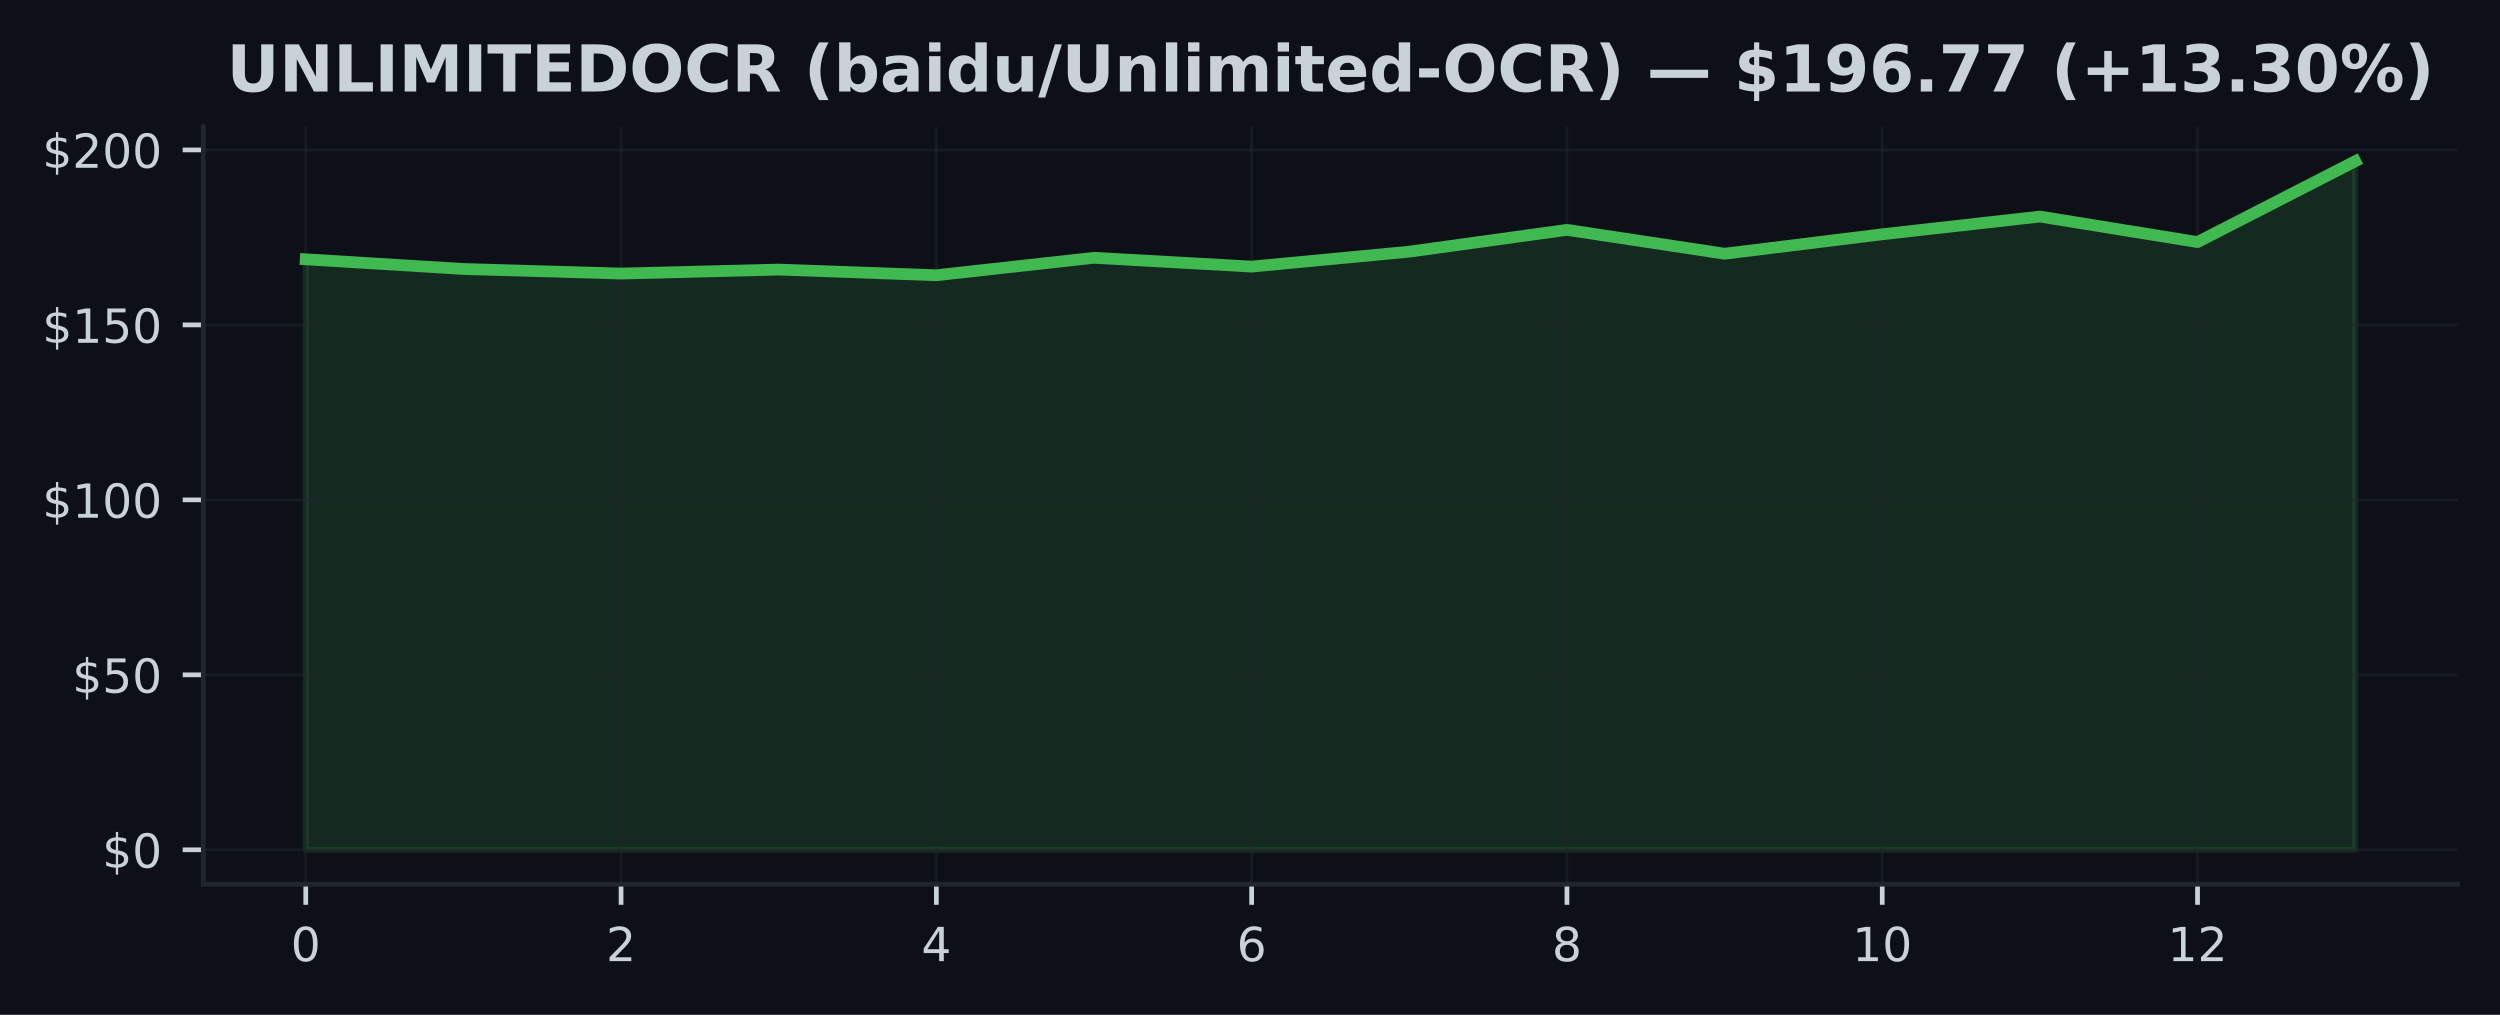
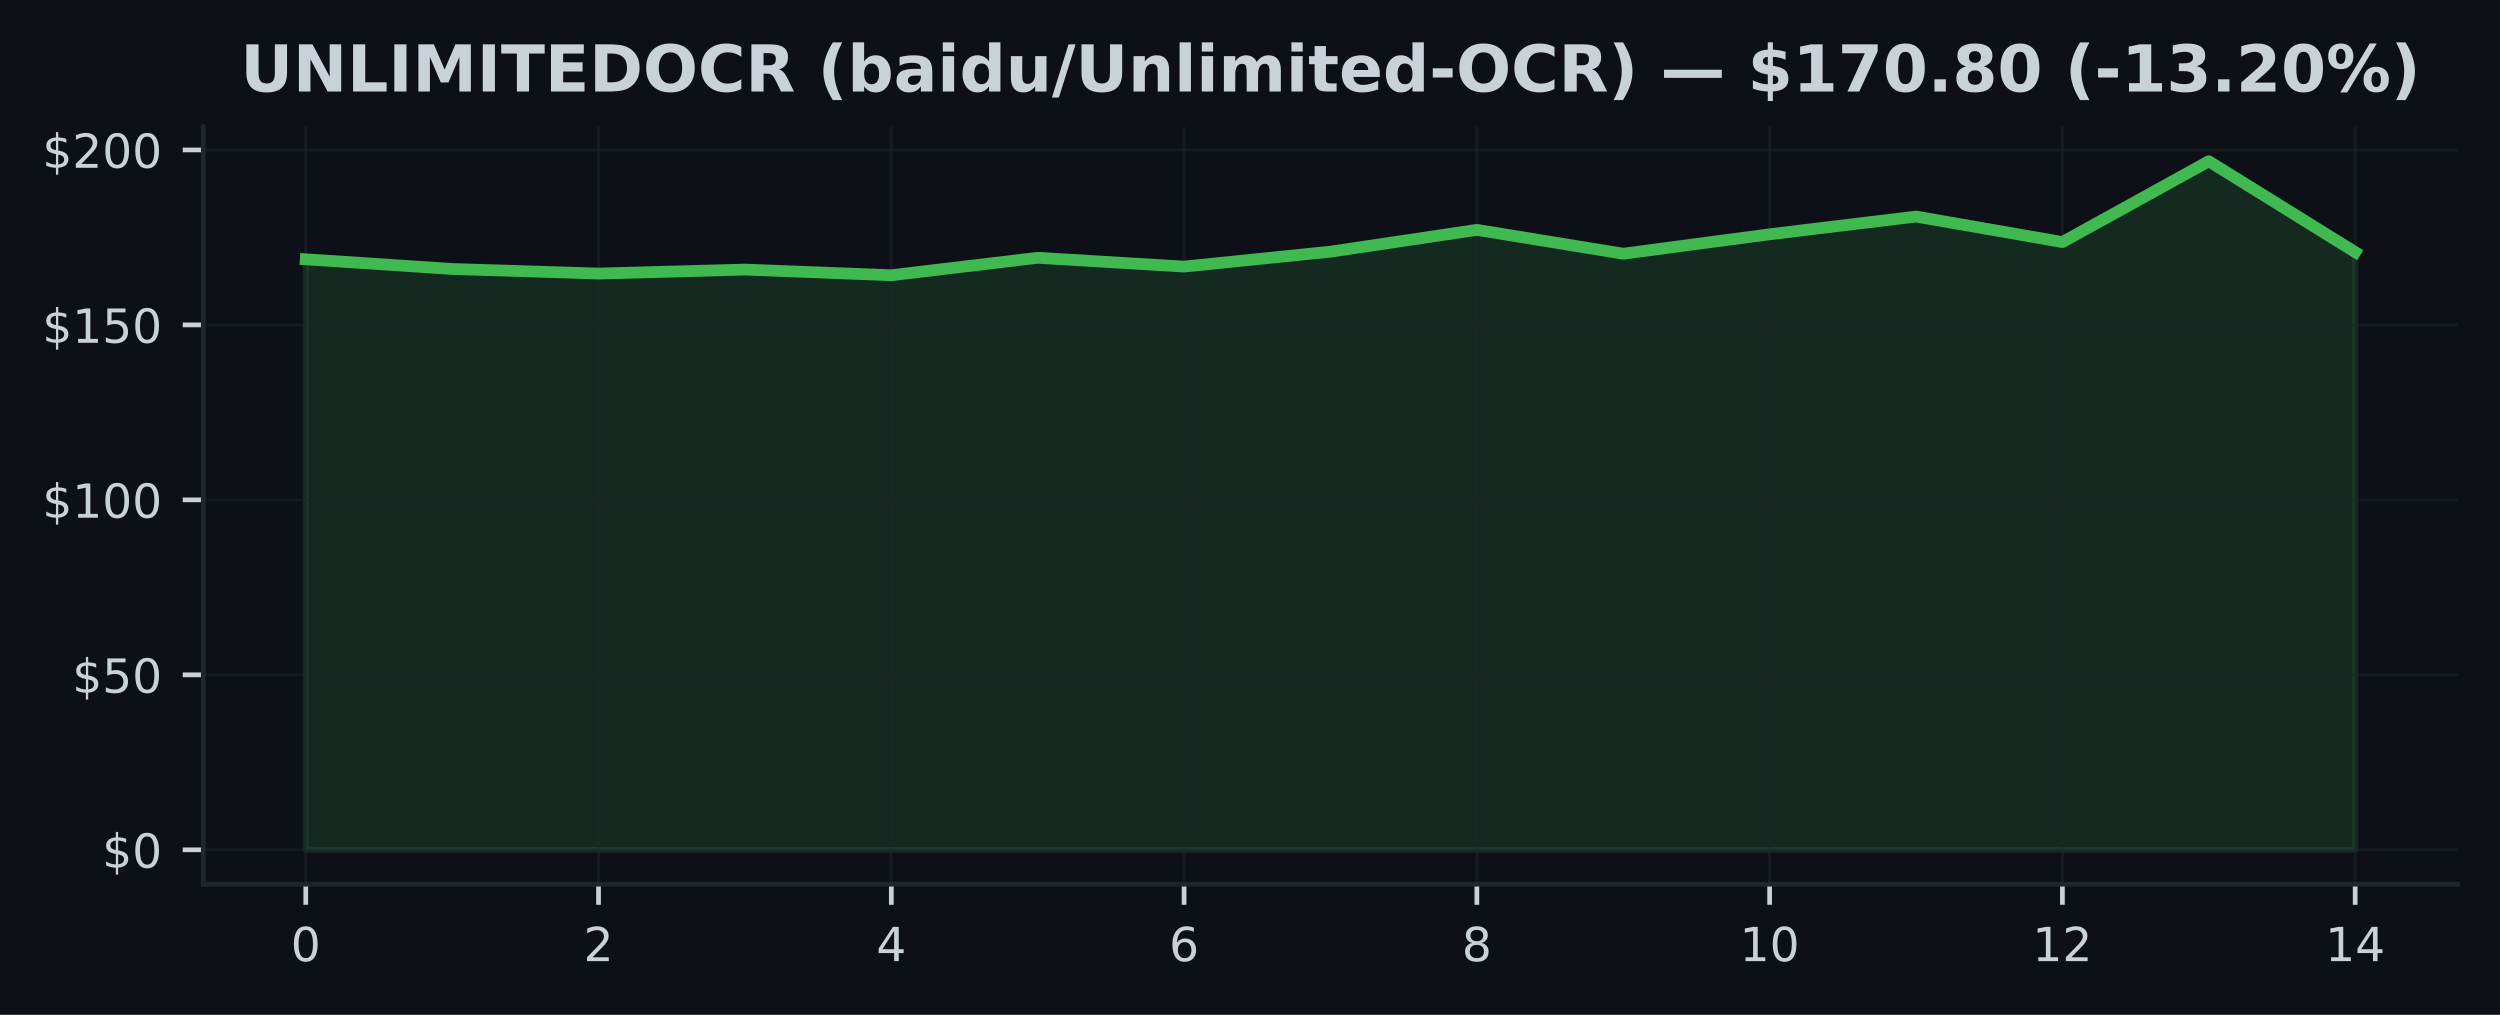
<svg xmlns="http://www.w3.org/2000/svg" xmlns:xlink="http://www.w3.org/1999/xlink" width="425pt" height="172.518pt" viewBox="0 0 425 172.518" version="1.1">
  <defs>
    <style type="text/css">*{stroke-linejoin: round; stroke-linecap: butt}</style>
  </defs>
  <g id="figure_1">
    <g id="patch_1">
      <path d="M 0 172.518  L 425 172.518  L 425 0  L 0 0  z " style="fill: #0d1117" />
    </g>
    <g id="axes_1">
      <g id="patch_2">
        <path d="M 34.56 150.318  L 417.8 150.318  L 417.8 21.558  L 34.56 21.558  z " style="fill: #0d1117" />
      </g>
      <g id="FillBetweenPolyCollection_1">
        <defs>
-           <path id="m23762702cc" d="M 51.98 -28.053  L 51.98 -128.439  L 78.78 -126.791  L 105.58 -126.012  L 132.38 -126.69  L 159.18 -125.726  L 185.98 -128.695  L 212.78 -127.195  L 239.58 -129.736  L 266.38 -133.442  L 293.18 -129.385  L 319.98 -132.692  L 346.78 -135.702  L 373.58 -131.366  L 400.38 -145.107  L 400.38 -28.053  L 400.38 -28.053  L 373.58 -28.053  L 346.78 -28.053  L 319.98 -28.053  L 293.18 -28.053  L 266.38 -28.053  L 239.58 -28.053  L 212.78 -28.053  L 185.98 -28.053  L 159.18 -28.053  L 132.38 -28.053  L 105.58 -28.053  L 78.78 -28.053  L 51.98 -28.053  z " style="stroke: #3fb950; stroke-opacity: 0.15" />
+           <path id="me96f5e0b8b" d="M 51.98 -28.053  L 51.98 -128.439  L 76.866 -126.791  L 101.751 -126.012  L 126.637 -126.69  L 151.523 -125.726  L 176.409 -128.695  L 201.294 -127.195  L 226.18 -129.736  L 251.066 -133.442  L 275.951 -129.385  L 300.837 -132.692  L 325.723 -135.702  L 350.609 -131.366  L 375.494 -145.107  L 400.38 -129.658  L 400.38 -28.053  L 400.38 -28.053  L 375.494 -28.053  L 350.609 -28.053  L 325.723 -28.053  L 300.837 -28.053  L 275.951 -28.053  L 251.066 -28.053  L 226.18 -28.053  L 201.294 -28.053  L 176.409 -28.053  L 151.523 -28.053  L 126.637 -28.053  L 101.751 -28.053  L 76.866 -28.053  L 51.98 -28.053  z " style="stroke: #3fb950; stroke-opacity: 0.15" />
        </defs>
-         <g clip-path="url(#p1070731e7f)">
-           <use xlink:href="#m23762702cc" x="0" y="172.518" style="fill: #3fb950; fill-opacity: 0.15; stroke: #3fb950; stroke-opacity: 0.15" />
+         <g clip-path="url(#p311a090b4b)">
+           <use xlink:href="#me96f5e0b8b" x="0" y="172.518" style="fill: #3fb950; fill-opacity: 0.15; stroke: #3fb950; stroke-opacity: 0.15" />
        </g>
      </g>
      <g id="matplotlib.axis_1">
        <g id="xtick_1">
          <g id="line2d_1">
-             <path d="M 51.98 150.318  L 51.98 21.558  " clip-path="url(#p1070731e7f)" style="fill: none; stroke: #21262d; stroke-opacity: 0.5; stroke-width: 0.5; stroke-linecap: square" />
+             <path d="M 51.98 150.318  L 51.98 21.558  " clip-path="url(#p311a090b4b)" style="fill: none; stroke: #21262d; stroke-opacity: 0.5; stroke-width: 0.5; stroke-linecap: square" />
          </g>
          <g id="line2d_2">
            <defs>
-               <path id="m4a080973ff" d="M 0 0  L 0 3.5  " style="stroke: #c9d1d9; stroke-width: 0.8" />
+               <path id="mea7e542138" d="M 0 0  L 0 3.5  " style="stroke: #c9d1d9; stroke-width: 0.8" />
            </defs>
            <g>
-               <use xlink:href="#m4a080973ff" x="51.98" y="150.318" style="fill: #c9d1d9; stroke: #c9d1d9; stroke-width: 0.8" />
+               <use xlink:href="#mea7e542138" x="51.98" y="150.318" style="fill: #c9d1d9; stroke: #c9d1d9; stroke-width: 0.8" />
            </g>
          </g>
          <g id="text_1">
            <g style="fill: #c9d1d9" transform="translate(49.435 163.3964) scale(0.08 -0.08)">
              <defs>
                <path id="DejaVuSans-13" d="M 2034 4250  Q 1547 4250 1301 3770  Q 1056 3291 1056 2328  Q 1056 1369 1301 889  Q 1547 409 2034 409  Q 2525 409 2770 889  Q 3016 1369 3016 2328  Q 3016 3291 2770 3770  Q 2525 4250 2034 4250  z M 2034 4750  Q 2819 4750 3233 4129  Q 3647 3509 3647 2328  Q 3647 1150 3233 529  Q 2819 -91 2034 -91  Q 1250 -91 836 529  Q 422 1150 422 2328  Q 422 3509 836 4129  Q 1250 4750 2034 4750  z " transform="scale(0.015625)" />
              </defs>
              <use xlink:href="#DejaVuSans-13" />
            </g>
          </g>
        </g>
        <g id="xtick_2">
          <g id="line2d_3">
-             <path d="M 105.58 150.318  L 105.58 21.558  " clip-path="url(#p1070731e7f)" style="fill: none; stroke: #21262d; stroke-opacity: 0.5; stroke-width: 0.5; stroke-linecap: square" />
+             <path d="M 101.751 150.318  L 101.751 21.558  " clip-path="url(#p311a090b4b)" style="fill: none; stroke: #21262d; stroke-opacity: 0.5; stroke-width: 0.5; stroke-linecap: square" />
          </g>
          <g id="line2d_4">
            <g>
-               <use xlink:href="#m4a080973ff" x="105.58" y="150.318" style="fill: #c9d1d9; stroke: #c9d1d9; stroke-width: 0.8" />
+               <use xlink:href="#mea7e542138" x="101.751" y="150.318" style="fill: #c9d1d9; stroke: #c9d1d9; stroke-width: 0.8" />
            </g>
          </g>
          <g id="text_2">
-             <g style="fill: #c9d1d9" transform="translate(103.035 163.3964) scale(0.08 -0.08)">
+             <g style="fill: #c9d1d9" transform="translate(99.20643 163.3964) scale(0.08 -0.08)">
              <defs>
                <path id="DejaVuSans-15" d="M 1228 531  L 3431 531  L 3431 0  L 469 0  L 469 531  Q 828 903 1448 1529  Q 2069 2156 2228 2338  Q 2531 2678 2651 2914  Q 2772 3150 2772 3378  Q 2772 3750 2511 3984  Q 2250 4219 1831 4219  Q 1534 4219 1204 4116  Q 875 4013 500 3803  L 500 4441  Q 881 4594 1212 4672  Q 1544 4750 1819 4750  Q 2544 4750 2975 4387  Q 3406 4025 3406 3419  Q 3406 3131 3298 2873  Q 3191 2616 2906 2266  Q 2828 2175 2409 1742  Q 1991 1309 1228 531  z " transform="scale(0.015625)" />
              </defs>
              <use xlink:href="#DejaVuSans-15" />
            </g>
          </g>
        </g>
        <g id="xtick_3">
          <g id="line2d_5">
-             <path d="M 159.18 150.318  L 159.18 21.558  " clip-path="url(#p1070731e7f)" style="fill: none; stroke: #21262d; stroke-opacity: 0.5; stroke-width: 0.5; stroke-linecap: square" />
+             <path d="M 151.523 150.318  L 151.523 21.558  " clip-path="url(#p311a090b4b)" style="fill: none; stroke: #21262d; stroke-opacity: 0.5; stroke-width: 0.5; stroke-linecap: square" />
          </g>
          <g id="line2d_6">
            <g>
-               <use xlink:href="#m4a080973ff" x="159.18" y="150.318" style="fill: #c9d1d9; stroke: #c9d1d9; stroke-width: 0.8" />
+               <use xlink:href="#mea7e542138" x="151.523" y="150.318" style="fill: #c9d1d9; stroke: #c9d1d9; stroke-width: 0.8" />
            </g>
          </g>
          <g id="text_3">
-             <g style="fill: #c9d1d9" transform="translate(156.635 163.3964) scale(0.08 -0.08)">
+             <g style="fill: #c9d1d9" transform="translate(148.9779 163.3964) scale(0.08 -0.08)">
              <defs>
                <path id="DejaVuSans-17" d="M 2419 4116  L 825 1625  L 2419 1625  L 2419 4116  z M 2253 4666  L 3047 4666  L 3047 1625  L 3713 1625  L 3713 1100  L 3047 1100  L 3047 0  L 2419 0  L 2419 1100  L 313 1100  L 313 1709  L 2253 4666  z " transform="scale(0.015625)" />
              </defs>
              <use xlink:href="#DejaVuSans-17" />
            </g>
          </g>
        </g>
        <g id="xtick_4">
          <g id="line2d_7">
-             <path d="M 212.78 150.318  L 212.78 21.558  " clip-path="url(#p1070731e7f)" style="fill: none; stroke: #21262d; stroke-opacity: 0.5; stroke-width: 0.5; stroke-linecap: square" />
+             <path d="M 201.294 150.318  L 201.294 21.558  " clip-path="url(#p311a090b4b)" style="fill: none; stroke: #21262d; stroke-opacity: 0.5; stroke-width: 0.5; stroke-linecap: square" />
          </g>
          <g id="line2d_8">
            <g>
-               <use xlink:href="#m4a080973ff" x="212.78" y="150.318" style="fill: #c9d1d9; stroke: #c9d1d9; stroke-width: 0.8" />
+               <use xlink:href="#mea7e542138" x="201.294" y="150.318" style="fill: #c9d1d9; stroke: #c9d1d9; stroke-width: 0.8" />
            </g>
          </g>
          <g id="text_4">
-             <g style="fill: #c9d1d9" transform="translate(210.235 163.3964) scale(0.08 -0.08)">
+             <g style="fill: #c9d1d9" transform="translate(198.7493 163.3964) scale(0.08 -0.08)">
              <defs>
                <path id="DejaVuSans-19" d="M 2113 2584  Q 1688 2584 1439 2293  Q 1191 2003 1191 1497  Q 1191 994 1439 701  Q 1688 409 2113 409  Q 2538 409 2786 701  Q 3034 994 3034 1497  Q 3034 2003 2786 2293  Q 2538 2584 2113 2584  z M 3366 4563  L 3366 3988  Q 3128 4100 2886 4159  Q 2644 4219 2406 4219  Q 1781 4219 1451 3797  Q 1122 3375 1075 2522  Q 1259 2794 1537 2939  Q 1816 3084 2150 3084  Q 2853 3084 3261 2657  Q 3669 2231 3669 1497  Q 3669 778 3244 343  Q 2819 -91 2113 -91  Q 1303 -91 875 529  Q 447 1150 447 2328  Q 447 3434 972 4092  Q 1497 4750 2381 4750  Q 2619 4750 2861 4703  Q 3103 4656 3366 4563  z " transform="scale(0.015625)" />
              </defs>
              <use xlink:href="#DejaVuSans-19" />
            </g>
          </g>
        </g>
        <g id="xtick_5">
          <g id="line2d_9">
-             <path d="M 266.38 150.318  L 266.38 21.558  " clip-path="url(#p1070731e7f)" style="fill: none; stroke: #21262d; stroke-opacity: 0.5; stroke-width: 0.5; stroke-linecap: square" />
+             <path d="M 251.066 150.318  L 251.066 21.558  " clip-path="url(#p311a090b4b)" style="fill: none; stroke: #21262d; stroke-opacity: 0.5; stroke-width: 0.5; stroke-linecap: square" />
          </g>
          <g id="line2d_10">
            <g>
-               <use xlink:href="#m4a080973ff" x="266.38" y="150.318" style="fill: #c9d1d9; stroke: #c9d1d9; stroke-width: 0.8" />
+               <use xlink:href="#mea7e542138" x="251.066" y="150.318" style="fill: #c9d1d9; stroke: #c9d1d9; stroke-width: 0.8" />
            </g>
          </g>
          <g id="text_5">
-             <g style="fill: #c9d1d9" transform="translate(263.835 163.3964) scale(0.08 -0.08)">
+             <g style="fill: #c9d1d9" transform="translate(248.5207 163.3964) scale(0.08 -0.08)">
              <defs>
                <path id="DejaVuSans-1b" d="M 2034 2216  Q 1584 2216 1326 1975  Q 1069 1734 1069 1313  Q 1069 891 1326 650  Q 1584 409 2034 409  Q 2484 409 2743 651  Q 3003 894 3003 1313  Q 3003 1734 2745 1975  Q 2488 2216 2034 2216  z M 1403 2484  Q 997 2584 770 2862  Q 544 3141 544 3541  Q 544 4100 942 4425  Q 1341 4750 2034 4750  Q 2731 4750 3128 4425  Q 3525 4100 3525 3541  Q 3525 3141 3298 2862  Q 3072 2584 2669 2484  Q 3125 2378 3379 2068  Q 3634 1759 3634 1313  Q 3634 634 3220 271  Q 2806 -91 2034 -91  Q 1263 -91 848 271  Q 434 634 434 1313  Q 434 1759 690 2068  Q 947 2378 1403 2484  z M 1172 3481  Q 1172 3119 1398 2916  Q 1625 2713 2034 2713  Q 2441 2713 2670 2916  Q 2900 3119 2900 3481  Q 2900 3844 2670 4047  Q 2441 4250 2034 4250  Q 1625 4250 1398 4047  Q 1172 3844 1172 3481  z " transform="scale(0.015625)" />
              </defs>
              <use xlink:href="#DejaVuSans-1b" />
            </g>
          </g>
        </g>
        <g id="xtick_6">
          <g id="line2d_11">
-             <path d="M 319.98 150.318  L 319.98 21.558  " clip-path="url(#p1070731e7f)" style="fill: none; stroke: #21262d; stroke-opacity: 0.5; stroke-width: 0.5; stroke-linecap: square" />
+             <path d="M 300.837 150.318  L 300.837 21.558  " clip-path="url(#p311a090b4b)" style="fill: none; stroke: #21262d; stroke-opacity: 0.5; stroke-width: 0.5; stroke-linecap: square" />
          </g>
          <g id="line2d_12">
            <g>
-               <use xlink:href="#m4a080973ff" x="319.98" y="150.318" style="fill: #c9d1d9; stroke: #c9d1d9; stroke-width: 0.8" />
+               <use xlink:href="#mea7e542138" x="300.837" y="150.318" style="fill: #c9d1d9; stroke: #c9d1d9; stroke-width: 0.8" />
            </g>
          </g>
          <g id="text_6">
-             <g style="fill: #c9d1d9" transform="translate(314.89 163.3964) scale(0.08 -0.08)">
+             <g style="fill: #c9d1d9" transform="translate(295.7471 163.3964) scale(0.08 -0.08)">
              <defs>
                <path id="DejaVuSans-14" d="M 794 531  L 1825 531  L 1825 4091  L 703 3866  L 703 4441  L 1819 4666  L 2450 4666  L 2450 531  L 3481 531  L 3481 0  L 794 0  L 794 531  z " transform="scale(0.015625)" />
              </defs>
              <use xlink:href="#DejaVuSans-14" />
              <use xlink:href="#DejaVuSans-13" transform="translate(63.625 0)" />
            </g>
          </g>
        </g>
        <g id="xtick_7">
          <g id="line2d_13">
-             <path d="M 373.58 150.318  L 373.58 21.558  " clip-path="url(#p1070731e7f)" style="fill: none; stroke: #21262d; stroke-opacity: 0.5; stroke-width: 0.5; stroke-linecap: square" />
+             <path d="M 350.609 150.318  L 350.609 21.558  " clip-path="url(#p311a090b4b)" style="fill: none; stroke: #21262d; stroke-opacity: 0.5; stroke-width: 0.5; stroke-linecap: square" />
          </g>
          <g id="line2d_14">
            <g>
-               <use xlink:href="#m4a080973ff" x="373.58" y="150.318" style="fill: #c9d1d9; stroke: #c9d1d9; stroke-width: 0.8" />
+               <use xlink:href="#mea7e542138" x="350.609" y="150.318" style="fill: #c9d1d9; stroke: #c9d1d9; stroke-width: 0.8" />
            </g>
          </g>
          <g id="text_7">
-             <g style="fill: #c9d1d9" transform="translate(368.49 163.3964) scale(0.08 -0.08)">
+             <g style="fill: #c9d1d9" transform="translate(345.5186 163.3964) scale(0.08 -0.08)">
              <use xlink:href="#DejaVuSans-14" />
              <use xlink:href="#DejaVuSans-15" transform="translate(63.625 0)" />
            </g>
          </g>
        </g>
+         <g id="xtick_8">
+           <g id="line2d_15">
+             <path d="M 400.38 150.318  L 400.38 21.558  " clip-path="url(#p311a090b4b)" style="fill: none; stroke: #21262d; stroke-opacity: 0.5; stroke-width: 0.5; stroke-linecap: square" />
+           </g>
+           <g id="line2d_16">
+             <g>
+               <use xlink:href="#mea7e542138" x="400.38" y="150.318" style="fill: #c9d1d9; stroke: #c9d1d9; stroke-width: 0.8" />
+             </g>
+           </g>
+           <g id="text_8">
+             <g style="fill: #c9d1d9" transform="translate(395.29 163.3964) scale(0.08 -0.08)">
+               <use xlink:href="#DejaVuSans-14" />
+               <use xlink:href="#DejaVuSans-17" transform="translate(63.625 0)" />
+             </g>
+           </g>
+         </g>
      </g>
      <g id="matplotlib.axis_2">
        <g id="ytick_1">
-           <g id="line2d_15">
-             <path d="M 34.56 144.466  L 417.8 144.466  " clip-path="url(#p1070731e7f)" style="fill: none; stroke: #21262d; stroke-opacity: 0.5; stroke-width: 0.5; stroke-linecap: square" />
-           </g>
-           <g id="line2d_16">
+           <g id="line2d_17">
+             <path d="M 34.56 144.466  L 417.8 144.466  " clip-path="url(#p311a090b4b)" style="fill: none; stroke: #21262d; stroke-opacity: 0.5; stroke-width: 0.5; stroke-linecap: square" />
+           </g>
+           <g id="line2d_18">
            <defs>
-               <path id="md35d6cf2a0" d="M 0 0  L -3.5 0  " style="stroke: #c9d1d9; stroke-width: 0.8" />
+               <path id="m0cd62bb726" d="M 0 0  L -3.5 0  " style="stroke: #c9d1d9; stroke-width: 0.8" />
            </defs>
            <g>
-               <use xlink:href="#md35d6cf2a0" x="34.56" y="144.466" style="fill: #c9d1d9; stroke: #c9d1d9; stroke-width: 0.8" />
-             </g>
-           </g>
-           <g id="text_8">
+               <use xlink:href="#m0cd62bb726" x="34.56" y="144.466" style="fill: #c9d1d9; stroke: #c9d1d9; stroke-width: 0.8" />
+             </g>
+           </g>
+           <g id="text_9">
            <g style="fill: #c9d1d9" transform="translate(17.38 147.5049) scale(0.08 -0.08)">
              <defs>
                <path id="DejaVuSans-7" d="M 2163 -941  L 1850 -941  L 1847 0  Q 1519 6 1191 76  Q 863 147 531 288  L 531 850  Q 850 650 1176 548  Q 1503 447 1850 444  L 1850 1869  Q 1159 1981 845 2250  Q 531 2519 531 2988  Q 531 3497 872 3790  Q 1213 4084 1850 4128  L 1850 4863  L 2163 4863  L 2163 4138  Q 2453 4125 2725 4076  Q 2997 4028 3256 3944  L 3256 3397  Q 2997 3528 2723 3600  Q 2450 3672 2163 3684  L 2163 2350  Q 2872 2241 3206 1959  Q 3541 1678 3541 1191  Q 3541 663 3186 358  Q 2831 53 2163 6  L 2163 -941  z M 1850 2406  L 1850 3688  Q 1488 3647 1297 3481  Q 1106 3316 1106 3041  Q 1106 2772 1282 2622  Q 1459 2472 1850 2406  z M 2163 1806  L 2163 453  Q 2559 506 2761 678  Q 2963 850 2963 1131  Q 2963 1406 2770 1568  Q 2578 1731 2163 1806  z " transform="scale(0.015625)" />
              </defs>
              <use xlink:href="#DejaVuSans-7" />
              <use xlink:href="#DejaVuSans-13" transform="translate(63.625 0)" />
            </g>
          </g>
        </g>
        <g id="ytick_2">
-           <g id="line2d_17">
-             <path d="M 34.56 114.722  L 417.8 114.722  " clip-path="url(#p1070731e7f)" style="fill: none; stroke: #21262d; stroke-opacity: 0.5; stroke-width: 0.5; stroke-linecap: square" />
-           </g>
-           <g id="line2d_18">
-             <g>
-               <use xlink:href="#md35d6cf2a0" x="34.56" y="114.722" style="fill: #c9d1d9; stroke: #c9d1d9; stroke-width: 0.8" />
-             </g>
-           </g>
-           <g id="text_9">
+           <g id="line2d_19">
+             <path d="M 34.56 114.722  L 417.8 114.722  " clip-path="url(#p311a090b4b)" style="fill: none; stroke: #21262d; stroke-opacity: 0.5; stroke-width: 0.5; stroke-linecap: square" />
+           </g>
+           <g id="line2d_20">
+             <g>
+               <use xlink:href="#m0cd62bb726" x="34.56" y="114.722" style="fill: #c9d1d9; stroke: #c9d1d9; stroke-width: 0.8" />
+             </g>
+           </g>
+           <g id="text_10">
            <g style="fill: #c9d1d9" transform="translate(12.29 117.7609) scale(0.08 -0.08)">
              <defs>
                <path id="DejaVuSans-18" d="M 691 4666  L 3169 4666  L 3169 4134  L 1269 4134  L 1269 2991  Q 1406 3038 1543 3061  Q 1681 3084 1819 3084  Q 2600 3084 3056 2656  Q 3513 2228 3513 1497  Q 3513 744 3044 326  Q 2575 -91 1722 -91  Q 1428 -91 1123 -41  Q 819 9 494 109  L 494 744  Q 775 591 1075 516  Q 1375 441 1709 441  Q 2250 441 2565 725  Q 2881 1009 2881 1497  Q 2881 1984 2565 2268  Q 2250 2553 1709 2553  Q 1456 2553 1204 2497  Q 953 2441 691 2322  L 691 4666  z " transform="scale(0.015625)" />
              </defs>
              <use xlink:href="#DejaVuSans-7" />
              <use xlink:href="#DejaVuSans-18" transform="translate(63.625 0)" />
              <use xlink:href="#DejaVuSans-13" transform="translate(127.25 0)" />
            </g>
          </g>
        </g>
        <g id="ytick_3">
-           <g id="line2d_19">
-             <path d="M 34.56 84.978  L 417.8 84.978  " clip-path="url(#p1070731e7f)" style="fill: none; stroke: #21262d; stroke-opacity: 0.5; stroke-width: 0.5; stroke-linecap: square" />
-           </g>
-           <g id="line2d_20">
-             <g>
-               <use xlink:href="#md35d6cf2a0" x="34.56" y="84.978" style="fill: #c9d1d9; stroke: #c9d1d9; stroke-width: 0.8" />
-             </g>
-           </g>
-           <g id="text_10">
+           <g id="line2d_21">
+             <path d="M 34.56 84.978  L 417.8 84.978  " clip-path="url(#p311a090b4b)" style="fill: none; stroke: #21262d; stroke-opacity: 0.5; stroke-width: 0.5; stroke-linecap: square" />
+           </g>
+           <g id="line2d_22">
+             <g>
+               <use xlink:href="#m0cd62bb726" x="34.56" y="84.978" style="fill: #c9d1d9; stroke: #c9d1d9; stroke-width: 0.8" />
+             </g>
+           </g>
+           <g id="text_11">
            <g style="fill: #c9d1d9" transform="translate(7.2 88.01693) scale(0.08 -0.08)">
              <use xlink:href="#DejaVuSans-7" />
              <use xlink:href="#DejaVuSans-14" transform="translate(63.625 0)" />
              <use xlink:href="#DejaVuSans-13" transform="translate(127.25 0)" />
              <use xlink:href="#DejaVuSans-13" transform="translate(190.875 0)" />
            </g>
          </g>
        </g>
        <g id="ytick_4">
-           <g id="line2d_21">
-             <path d="M 34.56 55.234  L 417.8 55.234  " clip-path="url(#p1070731e7f)" style="fill: none; stroke: #21262d; stroke-opacity: 0.5; stroke-width: 0.5; stroke-linecap: square" />
-           </g>
-           <g id="line2d_22">
-             <g>
-               <use xlink:href="#md35d6cf2a0" x="34.56" y="55.234" style="fill: #c9d1d9; stroke: #c9d1d9; stroke-width: 0.8" />
-             </g>
-           </g>
-           <g id="text_11">
+           <g id="line2d_23">
+             <path d="M 34.56 55.234  L 417.8 55.234  " clip-path="url(#p311a090b4b)" style="fill: none; stroke: #21262d; stroke-opacity: 0.5; stroke-width: 0.5; stroke-linecap: square" />
+           </g>
+           <g id="line2d_24">
+             <g>
+               <use xlink:href="#m0cd62bb726" x="34.56" y="55.234" style="fill: #c9d1d9; stroke: #c9d1d9; stroke-width: 0.8" />
+             </g>
+           </g>
+           <g id="text_12">
            <g style="fill: #c9d1d9" transform="translate(7.2 58.27292) scale(0.08 -0.08)">
              <use xlink:href="#DejaVuSans-7" />
              <use xlink:href="#DejaVuSans-14" transform="translate(63.625 0)" />
              <use xlink:href="#DejaVuSans-18" transform="translate(127.25 0)" />
              <use xlink:href="#DejaVuSans-13" transform="translate(190.875 0)" />
            </g>
          </g>
        </g>
        <g id="ytick_5">
-           <g id="line2d_23">
-             <path d="M 34.56 25.49  L 417.8 25.49  " clip-path="url(#p1070731e7f)" style="fill: none; stroke: #21262d; stroke-opacity: 0.5; stroke-width: 0.5; stroke-linecap: square" />
-           </g>
-           <g id="line2d_24">
-             <g>
-               <use xlink:href="#md35d6cf2a0" x="34.56" y="25.49" style="fill: #c9d1d9; stroke: #c9d1d9; stroke-width: 0.8" />
-             </g>
-           </g>
-           <g id="text_12">
+           <g id="line2d_25">
+             <path d="M 34.56 25.49  L 417.8 25.49  " clip-path="url(#p311a090b4b)" style="fill: none; stroke: #21262d; stroke-opacity: 0.5; stroke-width: 0.5; stroke-linecap: square" />
+           </g>
+           <g id="line2d_26">
+             <g>
+               <use xlink:href="#m0cd62bb726" x="34.56" y="25.49" style="fill: #c9d1d9; stroke: #c9d1d9; stroke-width: 0.8" />
+             </g>
+           </g>
+           <g id="text_13">
            <g style="fill: #c9d1d9" transform="translate(7.2 28.52892) scale(0.08 -0.08)">
              <use xlink:href="#DejaVuSans-7" />
              <use xlink:href="#DejaVuSans-15" transform="translate(63.625 0)" />
              <use xlink:href="#DejaVuSans-13" transform="translate(127.25 0)" />
              <use xlink:href="#DejaVuSans-13" transform="translate(190.875 0)" />
            </g>
          </g>
        </g>
      </g>
-       <g id="line2d_25">
-         <path d="M 51.98 44.08  L 78.78 45.727  L 105.58 46.507  L 132.38 45.828  L 159.18 46.792  L 185.98 43.824  L 212.78 45.323  L 239.58 42.783  L 266.38 39.077  L 293.18 43.134  L 319.98 39.826  L 346.78 36.816  L 373.58 41.153  L 400.38 27.411  " clip-path="url(#p1070731e7f)" style="fill: none; stroke: #3fb950; stroke-width: 2; stroke-linecap: square" />
+       <g id="line2d_27">
+         <path d="M 51.98 44.08  L 76.866 45.727  L 101.751 46.507  L 126.637 45.828  L 151.523 46.792  L 176.409 43.824  L 201.294 45.323  L 226.18 42.783  L 251.066 39.077  L 275.951 43.134  L 300.837 39.826  L 325.723 36.816  L 350.609 41.153  L 375.494 27.411  L 400.38 42.86  " clip-path="url(#p311a090b4b)" style="fill: none; stroke: #3fb950; stroke-width: 2; stroke-linecap: square" />
      </g>
      <g id="patch_3">
        <path d="M 34.56 150.318  L 34.56 21.558  " style="fill: none; stroke: #21262d; stroke-width: 0.8; stroke-linejoin: miter; stroke-linecap: square" />
      </g>
      <g id="patch_4">
        <path d="M 34.56 150.318  L 417.8 150.318  " style="fill: none; stroke: #21262d; stroke-width: 0.8; stroke-linejoin: miter; stroke-linecap: square" />
      </g>
-       <g id="text_13">
-         <g style="fill: #c9d1d9" transform="translate(38.54836 15.55828) scale(0.11 -0.11)">
+       <g id="text_14">
+         <g style="fill: #c9d1d9" transform="translate(40.87469 15.55828) scale(0.11 -0.11)">
          <defs>
            <path id="DejaVuSans-Bold-38" d="M 588 4666  L 1791 4666  L 1791 1869  Q 1791 1291 1980 1042  Q 2169 794 2597 794  Q 3028 794 3217 1042  Q 3406 1291 3406 1869  L 3406 4666  L 4609 4666  L 4609 1869  Q 4609 878 4112 393  Q 3616 -91 2597 -91  Q 1581 -91 1084 393  Q 588 878 588 1869  L 588 4666  z " transform="scale(0.015625)" />
            <path id="DejaVuSans-Bold-31" d="M 588 4666  L 1931 4666  L 3628 1466  L 3628 4666  L 4769 4666  L 4769 0  L 3425 0  L 1728 3200  L 1728 0  L 588 0  L 588 4666  z " transform="scale(0.015625)" />
            <path id="DejaVuSans-Bold-2f" d="M 588 4666  L 1791 4666  L 1791 909  L 3903 909  L 3903 0  L 588 0  L 588 4666  z " transform="scale(0.015625)" />
            <path id="DejaVuSans-Bold-2c" d="M 588 4666  L 1791 4666  L 1791 0  L 588 0  L 588 4666  z " transform="scale(0.015625)" />
            <path id="DejaVuSans-Bold-30" d="M 588 4666  L 2119 4666  L 3181 2169  L 4250 4666  L 5778 4666  L 5778 0  L 4641 0  L 4641 3413  L 3566 897  L 2803 897  L 1728 3413  L 1728 0  L 588 0  L 588 4666  z " transform="scale(0.015625)" />
            <path id="DejaVuSans-Bold-37" d="M 31 4666  L 4331 4666  L 4331 3756  L 2784 3756  L 2784 0  L 1581 0  L 1581 3756  L 31 3756  L 31 4666  z " transform="scale(0.015625)" />
            <path id="DejaVuSans-Bold-28" d="M 588 4666  L 3834 4666  L 3834 3756  L 1791 3756  L 1791 2888  L 3713 2888  L 3713 1978  L 1791 1978  L 1791 909  L 3903 909  L 3903 0  L 588 0  L 588 4666  z " transform="scale(0.015625)" />
            <path id="DejaVuSans-Bold-27" d="M 1791 3756  L 1791 909  L 2222 909  Q 2959 909 3348 1275  Q 3738 1641 3738 2338  Q 3738 3031 3350 3393  Q 2963 3756 2222 3756  L 1791 3756  z M 588 4666  L 1856 4666  Q 2919 4666 3439 4514  Q 3959 4363 4331 4000  Q 4659 3684 4818 3271  Q 4978 2859 4978 2338  Q 4978 1809 4818 1395  Q 4659 981 4331 666  Q 3956 303 3431 151  Q 2906 0 1856 0  L 588 0  L 588 4666  z " transform="scale(0.015625)" />
            <path id="DejaVuSans-Bold-32" d="M 2719 3878  Q 2169 3878 1866 3472  Q 1563 3066 1563 2328  Q 1563 1594 1866 1187  Q 2169 781 2719 781  Q 3272 781 3575 1187  Q 3878 1594 3878 2328  Q 3878 3066 3575 3472  Q 3272 3878 2719 3878  z M 2719 4750  Q 3844 4750 4481 4106  Q 5119 3463 5119 2328  Q 5119 1197 4481 553  Q 3844 -91 2719 -91  Q 1597 -91 958 553  Q 319 1197 319 2328  Q 319 3463 958 4106  Q 1597 4750 2719 4750  z " transform="scale(0.015625)" />
            <path id="DejaVuSans-Bold-26" d="M 4288 256  Q 3956 84 3597 -3  Q 3238 -91 2847 -91  Q 1681 -91 1000 561  Q 319 1213 319 2328  Q 319 3447 1000 4098  Q 1681 4750 2847 4750  Q 3238 4750 3597 4662  Q 3956 4575 4288 4403  L 4288 3438  Q 3953 3666 3628 3772  Q 3303 3878 2944 3878  Q 2300 3878 1931 3465  Q 1563 3053 1563 2328  Q 1563 1606 1931 1193  Q 2300 781 2944 781  Q 3303 781 3628 887  Q 3953 994 4288 1222  L 4288 256  z " transform="scale(0.015625)" />
            <path id="DejaVuSans-Bold-35" d="M 2297 2597  Q 2675 2597 2839 2737  Q 3003 2878 3003 3200  Q 3003 3519 2839 3656  Q 2675 3794 2297 3794  L 1791 3794  L 1791 2597  L 2297 2597  z M 1791 1766  L 1791 0  L 588 0  L 588 4666  L 2425 4666  Q 3347 4666 3776 4356  Q 4206 4047 4206 3378  Q 4206 2916 3982 2619  Q 3759 2322 3309 2181  Q 3556 2125 3751 1926  Q 3947 1728 4147 1325  L 4800 0  L 3519 0  L 2950 1159  Q 2778 1509 2601 1637  Q 2425 1766 2131 1766  L 1791 1766  z " transform="scale(0.015625)" />
            <path id="DejaVuSans-Bold-3" transform="scale(0.015625)" />
            <path id="DejaVuSans-Bold-b" d="M 2413 -844  L 1484 -844  Q 1006 -72 778 623  Q 550 1319 550 2003  Q 550 2688 779 3389  Q 1009 4091 1484 4856  L 2413 4856  Q 2013 4116 1813 3408  Q 1613 2700 1613 2009  Q 1613 1319 1811 609  Q 2009 -100 2413 -844  z " transform="scale(0.015625)" />
            <path id="DejaVuSans-Bold-45" d="M 2400 722  Q 2759 722 2948 984  Q 3138 1247 3138 1747  Q 3138 2247 2948 2509  Q 2759 2772 2400 2772  Q 2041 2772 1848 2508  Q 1656 2244 1656 1747  Q 1656 1250 1848 986  Q 2041 722 2400 722  z M 1656 2988  Q 1888 3294 2169 3439  Q 2450 3584 2816 3584  Q 3463 3584 3878 3070  Q 4294 2556 4294 1747  Q 4294 938 3878 423  Q 3463 -91 2816 -91  Q 2450 -91 2169 54  Q 1888 200 1656 506  L 1656 0  L 538 0  L 538 4863  L 1656 4863  L 1656 2988  z " transform="scale(0.015625)" />
            <path id="DejaVuSans-Bold-44" d="M 2106 1575  Q 1756 1575 1579 1456  Q 1403 1338 1403 1106  Q 1403 894 1545 773  Q 1688 653 1941 653  Q 2256 653 2472 879  Q 2688 1106 2688 1447  L 2688 1575  L 2106 1575  z M 3816 1997  L 3816 0  L 2688 0  L 2688 519  Q 2463 200 2181 54  Q 1900 -91 1497 -91  Q 953 -91 614 226  Q 275 544 275 1050  Q 275 1666 698 1953  Q 1122 2241 2028 2241  L 2688 2241  L 2688 2328  Q 2688 2594 2478 2717  Q 2269 2841 1825 2841  Q 1466 2841 1156 2769  Q 847 2697 581 2553  L 581 3406  Q 941 3494 1303 3539  Q 1666 3584 2028 3584  Q 2975 3584 3395 3211  Q 3816 2838 3816 1997  z " transform="scale(0.015625)" />
            <path id="DejaVuSans-Bold-4c" d="M 538 3500  L 1656 3500  L 1656 0  L 538 0  L 538 3500  z M 538 4863  L 1656 4863  L 1656 3950  L 538 3950  L 538 4863  z " transform="scale(0.015625)" />
            <path id="DejaVuSans-Bold-47" d="M 2919 2988  L 2919 4863  L 4044 4863  L 4044 0  L 2919 0  L 2919 506  Q 2688 197 2409 53  Q 2131 -91 1766 -91  Q 1119 -91 703 423  Q 288 938 288 1747  Q 288 2556 703 3070  Q 1119 3584 1766 3584  Q 2128 3584 2408 3439  Q 2688 3294 2919 2988  z M 2181 722  Q 2541 722 2730 984  Q 2919 1247 2919 1747  Q 2919 2247 2730 2509  Q 2541 2772 2181 2772  Q 1825 2772 1636 2509  Q 1447 2247 1447 1747  Q 1447 1247 1636 984  Q 1825 722 2181 722  z " transform="scale(0.015625)" />
            <path id="DejaVuSans-Bold-58" d="M 500 1363  L 500 3500  L 1625 3500  L 1625 3150  Q 1625 2866 1622 2436  Q 1619 2006 1619 1863  Q 1619 1441 1641 1255  Q 1663 1069 1716 984  Q 1784 875 1895 815  Q 2006 756 2150 756  Q 2500 756 2700 1025  Q 2900 1294 2900 1772  L 2900 3500  L 4019 3500  L 4019 0  L 2900 0  L 2900 506  Q 2647 200 2364 54  Q 2081 -91 1741 -91  Q 1134 -91 817 281  Q 500 653 500 1363  z " transform="scale(0.015625)" />
            <path id="DejaVuSans-Bold-12" d="M 1644 4666  L 2338 4666  L 691 -594  L 0 -594  L 1644 4666  z " transform="scale(0.015625)" />
            <path id="DejaVuSans-Bold-51" d="M 4056 2131  L 4056 0  L 2931 0  L 2931 347  L 2931 1631  Q 2931 2084 2911 2256  Q 2891 2428 2841 2509  Q 2775 2619 2662 2680  Q 2550 2741 2406 2741  Q 2056 2741 1856 2470  Q 1656 2200 1656 1722  L 1656 0  L 538 0  L 538 3500  L 1656 3500  L 1656 2988  Q 1909 3294 2193 3439  Q 2478 3584 2822 3584  Q 3428 3584 3742 3212  Q 4056 2841 4056 2131  z " transform="scale(0.015625)" />
            <path id="DejaVuSans-Bold-4f" d="M 538 4863  L 1656 4863  L 1656 0  L 538 0  L 538 4863  z " transform="scale(0.015625)" />
            <path id="DejaVuSans-Bold-50" d="M 3781 2919  Q 3994 3244 4286 3414  Q 4578 3584 4928 3584  Q 5531 3584 5847 3212  Q 6163 2841 6163 2131  L 6163 0  L 5038 0  L 5038 1825  Q 5041 1866 5042 1909  Q 5044 1953 5044 2034  Q 5044 2406 4934 2573  Q 4825 2741 4581 2741  Q 4263 2741 4089 2478  Q 3916 2216 3909 1719  L 3909 0  L 2784 0  L 2784 1825  Q 2784 2406 2684 2573  Q 2584 2741 2328 2741  Q 2006 2741 1831 2477  Q 1656 2213 1656 1722  L 1656 0  L 531 0  L 531 3500  L 1656 3500  L 1656 2988  Q 1863 3284 2130 3434  Q 2397 3584 2719 3584  Q 3081 3584 3359 3409  Q 3638 3234 3781 2919  z " transform="scale(0.015625)" />
            <path id="DejaVuSans-Bold-57" d="M 1759 4494  L 1759 3500  L 2913 3500  L 2913 2700  L 1759 2700  L 1759 1216  Q 1759 972 1856 886  Q 1953 800 2241 800  L 2816 800  L 2816 0  L 1856 0  Q 1194 0 917 276  Q 641 553 641 1216  L 641 2700  L 84 2700  L 84 3500  L 641 3500  L 641 4494  L 1759 4494  z " transform="scale(0.015625)" />
            <path id="DejaVuSans-Bold-48" d="M 4031 1759  L 4031 1441  L 1416 1441  Q 1456 1047 1700 850  Q 1944 653 2381 653  Q 2734 653 3104 758  Q 3475 863 3866 1075  L 3866 213  Q 3469 63 3072 -14  Q 2675 -91 2278 -91  Q 1328 -91 801 392  Q 275 875 275 1747  Q 275 2603 792 3093  Q 1309 3584 2216 3584  Q 3041 3584 3536 3087  Q 4031 2591 4031 1759  z M 2881 2131  Q 2881 2450 2695 2645  Q 2509 2841 2209 2841  Q 1884 2841 1681 2658  Q 1478 2475 1428 2131  L 2881 2131  z " transform="scale(0.015625)" />
            <path id="DejaVuSans-Bold-10" d="M 347 2297  L 2309 2297  L 2309 1388  L 347 1388  L 347 2297  z " transform="scale(0.015625)" />
            <path id="DejaVuSans-Bold-c" d="M 513 -844  Q 913 -100 1113 609  Q 1313 1319 1313 2009  Q 1313 2700 1113 3408  Q 913 4116 513 4856  L 1441 4856  Q 1916 4091 2145 3389  Q 2375 2688 2375 2003  Q 2375 1319 2147 623  Q 1919 -72 1441 -844  L 513 -844  z " transform="scale(0.015625)" />
            <path id="DejaVuSans-Bold-af6" d="M 344 2156  L 6056 2156  L 6056 1350  L 344 1350  L 344 2156  z " transform="scale(0.015625)" />
            <path id="DejaVuSans-Bold-7" d="M 2484 -941  L 1978 -941  L 1975 0  Q 1584 16 1218 87  Q 853 159 506 288  L 506 1106  Q 866 922 1233 823  Q 1600 725 1978 713  L 1978 1684  L 1875 1703  Q 1128 1834 814 2115  Q 500 2397 500 2925  Q 500 3484 883 3798  Q 1266 4113 1975 4141  L 1978 4863  L 2484 4863  L 2484 4153  Q 2797 4128 3109 4075  Q 3422 4022 3738 3938  L 3738 3144  Q 3425 3275 3112 3348  Q 2800 3422 2484 3438  L 2484 2541  L 2584 2522  Q 3378 2397 3698 2105  Q 4019 1813 4019 1241  Q 4019 666 3637 358  Q 3256 50 2484 6  L 2484 -941  z M 1978 2613  L 1978 3428  Q 1756 3416 1623 3308  Q 1491 3200 1491 3034  Q 1491 2850 1612 2745  Q 1734 2641 1978 2613  z M 2484 1594  L 2484 725  Q 2756 728 2892 831  Q 3028 934 3028 1141  Q 3028 1353 2903 1458  Q 2778 1563 2484 1594  z " transform="scale(0.015625)" />
            <path id="DejaVuSans-Bold-14" d="M 750 831  L 1813 831  L 1813 3847  L 722 3622  L 722 4441  L 1806 4666  L 2950 4666  L 2950 831  L 4013 831  L 4013 0  L 750 0  L 750 831  z " transform="scale(0.015625)" />
-             <path id="DejaVuSans-Bold-1c" d="M 641 103  L 641 966  Q 928 831 1190 764  Q 1453 697 1709 697  Q 2247 697 2547 995  Q 2847 1294 2900 1881  Q 2688 1725 2447 1647  Q 2206 1569 1925 1569  Q 1209 1569 770 1986  Q 331 2403 331 3084  Q 331 3838 820 4291  Q 1309 4744 2131 4744  Q 3044 4744 3544 4128  Q 4044 3513 4044 2388  Q 4044 1231 3459 570  Q 2875 -91 1856 -91  Q 1528 -91 1228 -42  Q 928 6 641 103  z M 2125 2350  Q 2441 2350 2600 2554  Q 2759 2759 2759 3169  Q 2759 3575 2600 3781  Q 2441 3988 2125 3988  Q 1809 3988 1650 3781  Q 1491 3575 1491 3169  Q 1491 2759 1650 2554  Q 1809 2350 2125 2350  z " transform="scale(0.015625)" />
-             <path id="DejaVuSans-Bold-19" d="M 2316 2303  Q 2000 2303 1842 2098  Q 1684 1894 1684 1484  Q 1684 1075 1842 870  Q 2000 666 2316 666  Q 2634 666 2792 870  Q 2950 1075 2950 1484  Q 2950 1894 2792 2098  Q 2634 2303 2316 2303  z M 3803 4544  L 3803 3681  Q 3506 3822 3243 3889  Q 2981 3956 2731 3956  Q 2194 3956 1894 3657  Q 1594 3359 1544 2772  Q 1750 2925 1990 3001  Q 2231 3078 2516 3078  Q 3231 3078 3670 2659  Q 4109 2241 4109 1563  Q 4109 813 3618 361  Q 3128 -91 2303 -91  Q 1394 -91 895 523  Q 397 1138 397 2266  Q 397 3422 980 4083  Q 1563 4744 2578 4744  Q 2900 4744 3203 4694  Q 3506 4644 3803 4544  z " transform="scale(0.015625)" />
+             <path id="DejaVuSans-Bold-1a" d="M 428 4666  L 3944 4666  L 3944 3988  L 2125 0  L 953 0  L 2675 3781  L 428 3781  L 428 4666  z " transform="scale(0.015625)" />
+             <path id="DejaVuSans-Bold-13" d="M 2944 2338  Q 2944 3213 2780 3570  Q 2616 3928 2228 3928  Q 1841 3928 1675 3570  Q 1509 3213 1509 2338  Q 1509 1453 1675 1090  Q 1841 728 2228 728  Q 2613 728 2778 1090  Q 2944 1453 2944 2338  z M 4147 2328  Q 4147 1169 3647 539  Q 3147 -91 2228 -91  Q 1306 -91 806 539  Q 306 1169 306 2328  Q 306 3491 806 4120  Q 1306 4750 2228 4750  Q 3147 4750 3647 4120  Q 4147 3491 4147 2328  z " transform="scale(0.015625)" />
            <path id="DejaVuSans-Bold-11" d="M 653 1209  L 1778 1209  L 1778 0  L 653 0  L 653 1209  z " transform="scale(0.015625)" />
-             <path id="DejaVuSans-Bold-1a" d="M 428 4666  L 3944 4666  L 3944 3988  L 2125 0  L 953 0  L 2675 3781  L 428 3781  L 428 4666  z " transform="scale(0.015625)" />
-             <path id="DejaVuSans-Bold-e" d="M 3053 4013  L 3053 2375  L 4684 2375  L 4684 1638  L 3053 1638  L 3053 0  L 2309 0  L 2309 1638  L 678 1638  L 678 2375  L 2309 2375  L 2309 4013  L 3053 4013  z " transform="scale(0.015625)" />
+             <path id="DejaVuSans-Bold-1b" d="M 2228 2088  Q 1891 2088 1709 1903  Q 1528 1719 1528 1375  Q 1528 1031 1709 848  Q 1891 666 2228 666  Q 2563 666 2741 848  Q 2919 1031 2919 1375  Q 2919 1722 2741 1905  Q 2563 2088 2228 2088  z M 1350 2484  Q 925 2613 709 2878  Q 494 3144 494 3541  Q 494 4131 934 4440  Q 1375 4750 2228 4750  Q 3075 4750 3515 4442  Q 3956 4134 3956 3541  Q 3956 3144 3739 2878  Q 3522 2613 3097 2484  Q 3572 2353 3814 2058  Q 4056 1763 4056 1313  Q 4056 619 3595 264  Q 3134 -91 2228 -91  Q 1319 -91 855 264  Q 391 619 391 1313  Q 391 1763 633 2058  Q 875 2353 1350 2484  z M 1631 3419  Q 1631 3141 1786 2991  Q 1941 2841 2228 2841  Q 2509 2841 2662 2991  Q 2816 3141 2816 3419  Q 2816 3697 2662 3845  Q 2509 3994 2228 3994  Q 1941 3994 1786 3844  Q 1631 3694 1631 3419  z " transform="scale(0.015625)" />
            <path id="DejaVuSans-Bold-16" d="M 2981 2516  Q 3453 2394 3698 2092  Q 3944 1791 3944 1325  Q 3944 631 3412 270  Q 2881 -91 1863 -91  Q 1503 -91 1142 -33  Q 781 25 428 141  L 428 1069  Q 766 900 1098 814  Q 1431 728 1753 728  Q 2231 728 2486 893  Q 2741 1059 2741 1369  Q 2741 1688 2480 1852  Q 2219 2016 1709 2016  L 1228 2016  L 1228 2791  L 1734 2791  Q 2188 2791 2409 2933  Q 2631 3075 2631 3366  Q 2631 3634 2415 3781  Q 2200 3928 1806 3928  Q 1516 3928 1219 3862  Q 922 3797 628 3669  L 628 4550  Q 984 4650 1334 4700  Q 1684 4750 2022 4750  Q 2931 4750 3382 4451  Q 3834 4153 3834 3553  Q 3834 3144 3618 2883  Q 3403 2622 2981 2516  z " transform="scale(0.015625)" />
-             <path id="DejaVuSans-Bold-13" d="M 2944 2338  Q 2944 3213 2780 3570  Q 2616 3928 2228 3928  Q 1841 3928 1675 3570  Q 1509 3213 1509 2338  Q 1509 1453 1675 1090  Q 1841 728 2228 728  Q 2613 728 2778 1090  Q 2944 1453 2944 2338  z M 4147 2328  Q 4147 1169 3647 539  Q 3147 -91 2228 -91  Q 1306 -91 806 539  Q 306 1169 306 2328  Q 306 3491 806 4120  Q 1306 4750 2228 4750  Q 3147 4750 3647 4120  Q 4147 3491 4147 2328  z " transform="scale(0.015625)" />
+             <path id="DejaVuSans-Bold-15" d="M 1844 884  L 3897 884  L 3897 0  L 506 0  L 506 884  L 2209 2388  Q 2438 2594 2547 2791  Q 2656 2988 2656 3200  Q 2656 3528 2436 3728  Q 2216 3928 1850 3928  Q 1569 3928 1234 3808  Q 900 3688 519 3450  L 519 4475  Q 925 4609 1322 4679  Q 1719 4750 2100 4750  Q 2938 4750 3402 4381  Q 3866 4013 3866 3353  Q 3866 2972 3669 2642  Q 3472 2313 2841 1759  L 1844 884  z " transform="scale(0.015625)" />
            <path id="DejaVuSans-Bold-8" d="M 4959 1925  Q 4738 1925 4616 1733  Q 4494 1541 4494 1184  Q 4494 825 4614 633  Q 4734 441 4959 441  Q 5184 441 5303 633  Q 5422 825 5422 1184  Q 5422 1541 5301 1733  Q 5181 1925 4959 1925  z M 4959 2450  Q 5541 2450 5875 2112  Q 6209 1775 6209 1184  Q 6209 594 5875 251  Q 5541 -91 4959 -91  Q 4378 -91 4042 251  Q 3706 594 3706 1184  Q 3706 1772 4042 2111  Q 4378 2450 4959 2450  z M 2094 -91  L 1403 -91  L 4319 4750  L 5013 4750  L 2094 -91  z M 1453 4750  Q 2034 4750 2367 4411  Q 2700 4072 2700 3481  Q 2700 2891 2367 2550  Q 2034 2209 1453 2209  Q 872 2209 539 2550  Q 206 2891 206 3481  Q 206 4072 539 4411  Q 872 4750 1453 4750  z M 1453 4225  Q 1228 4225 1106 4031  Q 984 3838 984 3481  Q 984 3122 1106 2926  Q 1228 2731 1453 2731  Q 1678 2731 1798 2926  Q 1919 3122 1919 3481  Q 1919 3838 1797 4031  Q 1675 4225 1453 4225  z " transform="scale(0.015625)" />
          </defs>
          <use xlink:href="#DejaVuSans-Bold-38" />
          <use xlink:href="#DejaVuSans-Bold-31" transform="translate(81.20312 0)" />
          <use xlink:href="#DejaVuSans-Bold-2f" transform="translate(164.8906 0)" />
          <use xlink:href="#DejaVuSans-Bold-2c" transform="translate(228.6094 0)" />
          <use xlink:href="#DejaVuSans-Bold-30" transform="translate(265.8125 0)" />
          <use xlink:href="#DejaVuSans-Bold-2c" transform="translate(365.3281 0)" />
          <use xlink:href="#DejaVuSans-Bold-37" transform="translate(402.5312 0)" />
          <use xlink:href="#DejaVuSans-Bold-28" transform="translate(470.75 0)" />
          <use xlink:href="#DejaVuSans-Bold-27" transform="translate(539.0625 0)" />
          <use xlink:href="#DejaVuSans-Bold-32" transform="translate(622.0781 0)" />
          <use xlink:href="#DejaVuSans-Bold-26" transform="translate(707.0938 0)" />
          <use xlink:href="#DejaVuSans-Bold-35" transform="translate(780.4844 0)" />
          <use xlink:href="#DejaVuSans-Bold-3" transform="translate(857.4844 0)" />
          <use xlink:href="#DejaVuSans-Bold-b" transform="translate(892.2969 0)" />
          <use xlink:href="#DejaVuSans-Bold-45" transform="translate(938 0)" />
          <use xlink:href="#DejaVuSans-Bold-44" transform="translate(1009.578 0)" />
          <use xlink:href="#DejaVuSans-Bold-4c" transform="translate(1077.062 0)" />
          <use xlink:href="#DejaVuSans-Bold-47" transform="translate(1111.344 0)" />
          <use xlink:href="#DejaVuSans-Bold-58" transform="translate(1182.922 0)" />
          <use xlink:href="#DejaVuSans-Bold-12" transform="translate(1254.109 0)" />
          <use xlink:href="#DejaVuSans-Bold-38" transform="translate(1290.641 0)" />
          <use xlink:href="#DejaVuSans-Bold-51" transform="translate(1371.844 0)" />
          <use xlink:href="#DejaVuSans-Bold-4f" transform="translate(1443.031 0)" />
          <use xlink:href="#DejaVuSans-Bold-4c" transform="translate(1477.312 0)" />
          <use xlink:href="#DejaVuSans-Bold-50" transform="translate(1511.594 0)" />
          <use xlink:href="#DejaVuSans-Bold-4c" transform="translate(1615.797 0)" />
          <use xlink:href="#DejaVuSans-Bold-57" transform="translate(1650.078 0)" />
          <use xlink:href="#DejaVuSans-Bold-48" transform="translate(1697.875 0)" />
          <use xlink:href="#DejaVuSans-Bold-47" transform="translate(1765.703 0)" />
          <use xlink:href="#DejaVuSans-Bold-10" transform="translate(1837.281 0)" />
          <use xlink:href="#DejaVuSans-Bold-32" transform="translate(1878.781 0)" />
          <use xlink:href="#DejaVuSans-Bold-26" transform="translate(1963.797 0)" />
          <use xlink:href="#DejaVuSans-Bold-35" transform="translate(2037.188 0)" />
          <use xlink:href="#DejaVuSans-Bold-c" transform="translate(2114.188 0)" />
          <use xlink:href="#DejaVuSans-Bold-3" transform="translate(2159.891 0)" />
          <use xlink:href="#DejaVuSans-Bold-af6" transform="translate(2194.703 0)" />
          <use xlink:href="#DejaVuSans-Bold-3" transform="translate(2294.703 0)" />
          <use xlink:href="#DejaVuSans-Bold-7" transform="translate(2329.516 0)" />
          <use xlink:href="#DejaVuSans-Bold-14" transform="translate(2399.094 0)" />
-           <use xlink:href="#DejaVuSans-Bold-1c" transform="translate(2468.672 0)" />
-           <use xlink:href="#DejaVuSans-Bold-19" transform="translate(2538.25 0)" />
+           <use xlink:href="#DejaVuSans-Bold-1a" transform="translate(2468.672 0)" />
+           <use xlink:href="#DejaVuSans-Bold-13" transform="translate(2538.25 0)" />
          <use xlink:href="#DejaVuSans-Bold-11" transform="translate(2607.828 0)" />
-           <use xlink:href="#DejaVuSans-Bold-1a" transform="translate(2645.812 0)" />
-           <use xlink:href="#DejaVuSans-Bold-1a" transform="translate(2715.391 0)" />
+           <use xlink:href="#DejaVuSans-Bold-1b" transform="translate(2645.812 0)" />
+           <use xlink:href="#DejaVuSans-Bold-13" transform="translate(2715.391 0)" />
          <use xlink:href="#DejaVuSans-Bold-3" transform="translate(2784.969 0)" />
          <use xlink:href="#DejaVuSans-Bold-b" transform="translate(2819.781 0)" />
-           <use xlink:href="#DejaVuSans-Bold-e" transform="translate(2865.484 0)" />
-           <use xlink:href="#DejaVuSans-Bold-14" transform="translate(2949.281 0)" />
-           <use xlink:href="#DejaVuSans-Bold-16" transform="translate(3018.859 0)" />
-           <use xlink:href="#DejaVuSans-Bold-11" transform="translate(3088.438 0)" />
-           <use xlink:href="#DejaVuSans-Bold-16" transform="translate(3126.422 0)" />
-           <use xlink:href="#DejaVuSans-Bold-13" transform="translate(3196 0)" />
-           <use xlink:href="#DejaVuSans-Bold-8" transform="translate(3265.578 0)" />
-           <use xlink:href="#DejaVuSans-Bold-c" transform="translate(3365.781 0)" />
+           <use xlink:href="#DejaVuSans-Bold-10" transform="translate(2865.484 0)" />
+           <use xlink:href="#DejaVuSans-Bold-14" transform="translate(2906.984 0)" />
+           <use xlink:href="#DejaVuSans-Bold-16" transform="translate(2976.562 0)" />
+           <use xlink:href="#DejaVuSans-Bold-11" transform="translate(3046.141 0)" />
+           <use xlink:href="#DejaVuSans-Bold-15" transform="translate(3084.125 0)" />
+           <use xlink:href="#DejaVuSans-Bold-13" transform="translate(3153.703 0)" />
+           <use xlink:href="#DejaVuSans-Bold-8" transform="translate(3223.281 0)" />
+           <use xlink:href="#DejaVuSans-Bold-c" transform="translate(3323.484 0)" />
        </g>
      </g>
    </g>
  </g>
  <defs>
-     <clipPath id="p1070731e7f">
+     <clipPath id="p311a090b4b">
      <rect x="34.56" y="21.558" width="383.24" height="128.76" />
    </clipPath>
  </defs>
</svg>
